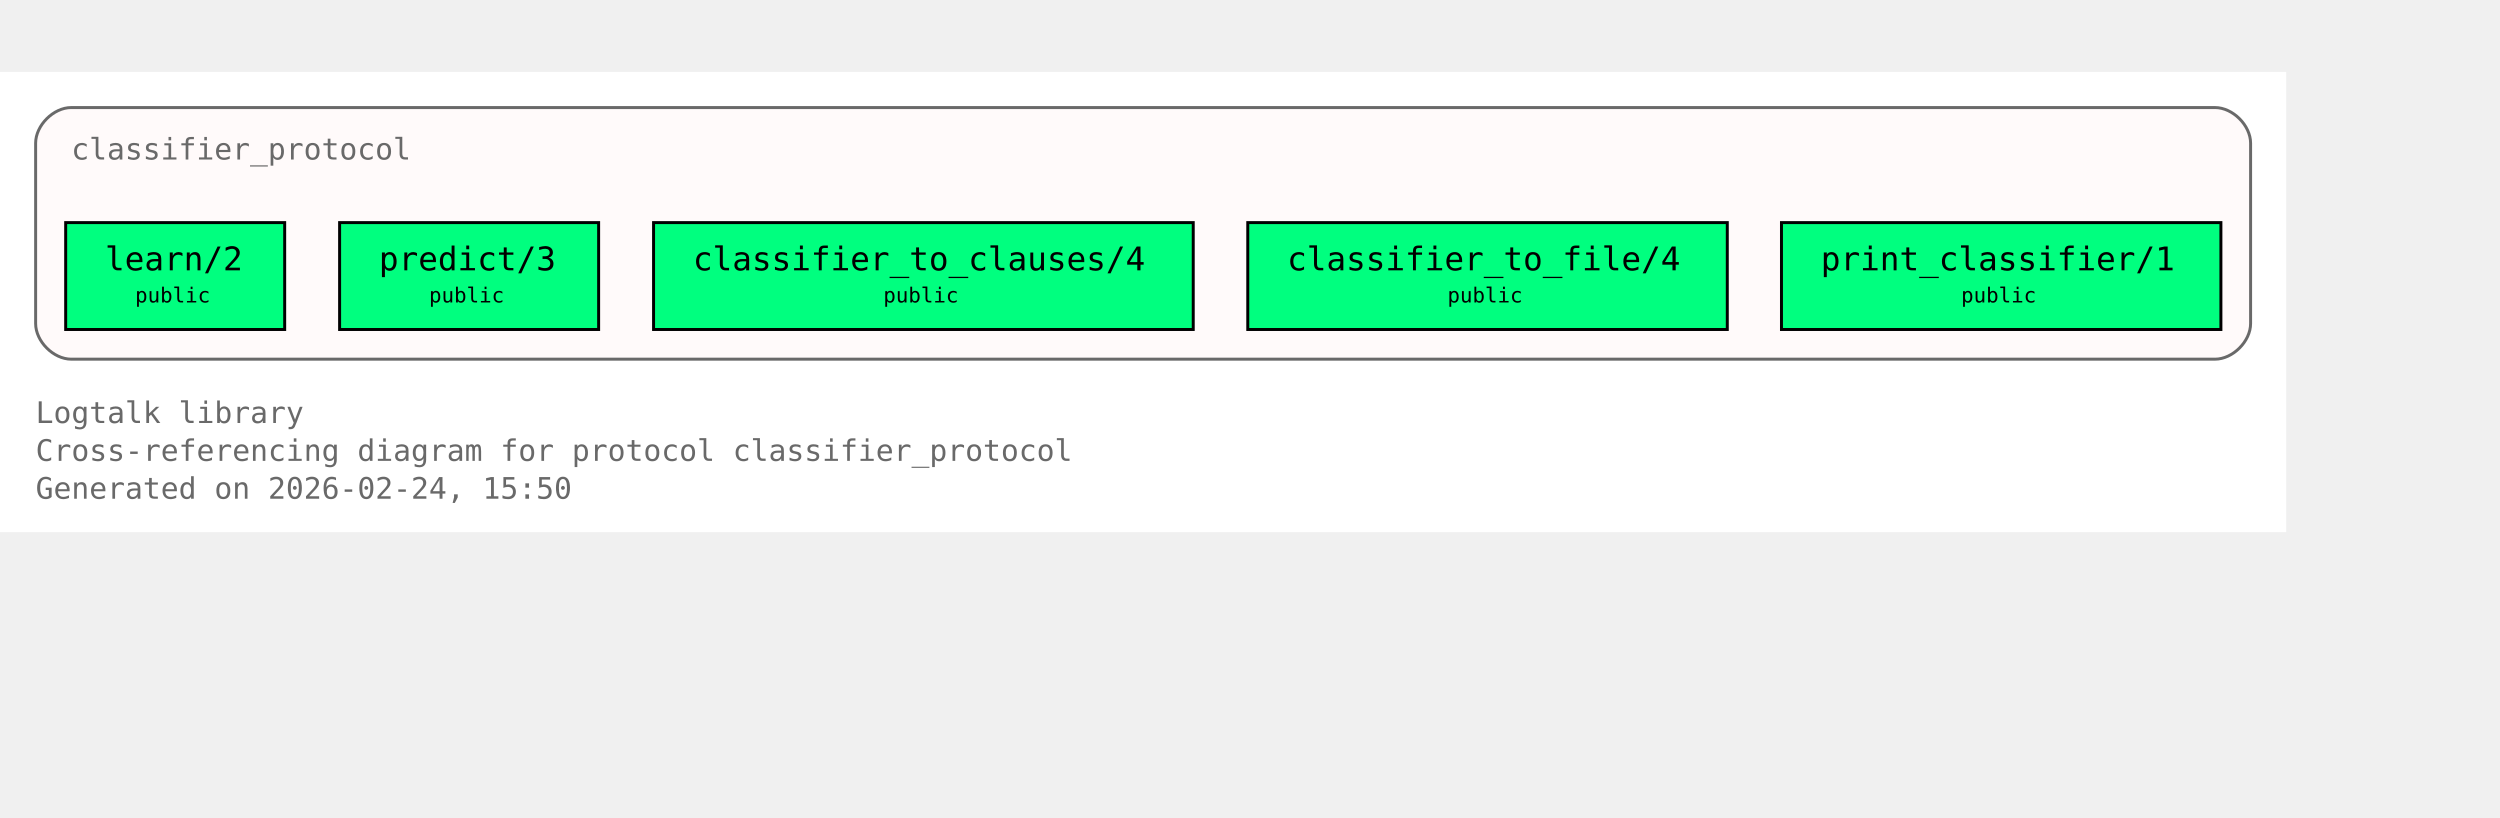
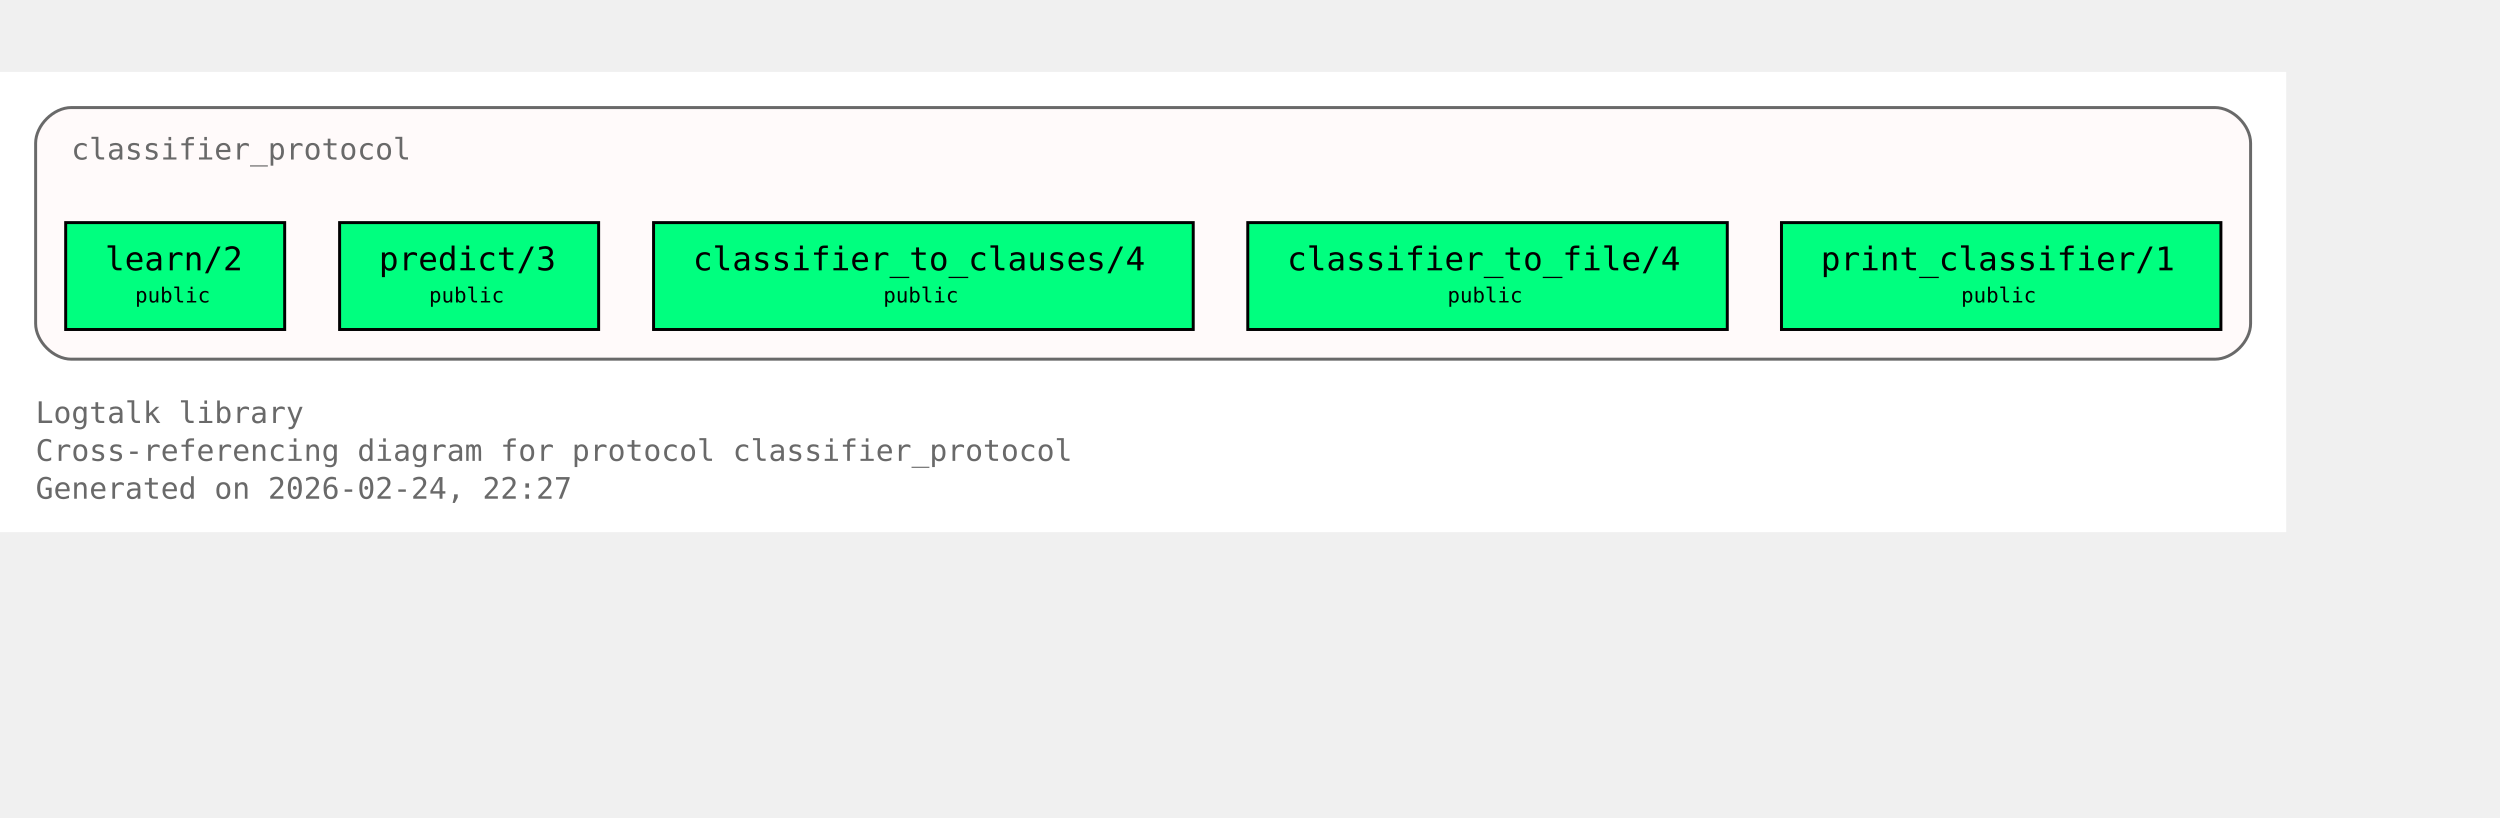
<svg xmlns="http://www.w3.org/2000/svg" xmlns:xlink="http://www.w3.org/1999/xlink" width="914pt" height="299pt" viewBox="72.00 72.00 842.00 227.00">
  <g id="graph0" class="graph" transform="scale(1 1) rotate(0) translate(76 223)">
    <polygon fill="white" stroke="none" points="-4,4 -4,-151 766,-151 766,4 -4,4" />
    <text xml:space="preserve" text-anchor="start" x="8" y="-32.75" font-family="Monospace" font-size="10.00" fill="dimgray">Logtalk library</text>
    <text xml:space="preserve" text-anchor="start" x="8" y="-20" font-family="Monospace" font-size="10.00" fill="dimgray">Cross-referencing diagram for protocol classifier_protocol</text>
-     <text xml:space="preserve" text-anchor="start" x="8" y="-7.25" font-family="Monospace" font-size="10.00" fill="dimgray">Generated on 2026-02-24, 15:50</text>
+     <text xml:space="preserve" text-anchor="start" x="8" y="-7.25" font-family="Monospace" font-size="10.00" fill="dimgray">Generated on 2026-02-24, 22:27</text>
    <g id="clust1" class="cluster">
      <g id="a_clust1">
        <a xlink:title="classifier_protocol">
          <path fill="snow" stroke="dimgray" d="M20,-54.25C20,-54.25 742,-54.25 742,-54.25 748,-54.25 754,-60.25 754,-66.25 754,-66.25 754,-127 754,-127 754,-133 748,-139 742,-139 742,-139 20,-139 20,-139 14,-139 8,-133 8,-127 8,-127 8,-66.25 8,-66.25 8,-60.25 14,-54.25 20,-54.25" />
          <g id="a_clust1_0">
-             <a xlink:href="https://github.com/LogtalkDotOrg/logtalk3/tree/b995ea413e580e259723378ab955c55487f79485/library/classifier_protocols/classifier_protocol.lgt#L22" xlink:title="https://github.com/LogtalkDotOrg/logtalk3/tree/b995ea413e580e259723378ab955c55487f79485/library/classifier_protocols/classifier_protocol.lgt#L22">
+             <a xlink:href="https://github.com/LogtalkDotOrg/logtalk3/tree/2760415c44dd11b226ff16896a1c17925a972851/library/classifier_protocols/classifier_protocol.lgt#L22" xlink:title="https://github.com/LogtalkDotOrg/logtalk3/tree/2760415c44dd11b226ff16896a1c17925a972851/library/classifier_protocols/classifier_protocol.lgt#L22">
              <text xml:space="preserve" text-anchor="start" x="20" y="-121.5" font-family="Monospace" font-size="10.00" fill="dimgray">classifier_protocol</text>
            </a>
          </g>
        </a>
      </g>
    </g>
    <g id="node1" class="node">
      <polygon fill="springgreen" stroke="black" points="91.88,-100.25 18.12,-100.25 18.12,-64.25 91.88,-64.25 91.88,-100.25" />
      <text xml:space="preserve" text-anchor="start" x="26.12" y="-84.95" font-family="Monospace" font-size="9.00"> </text>
      <g id="a_node1_1">
-         <a xlink:href="https://github.com/LogtalkDotOrg/logtalk3/tree/b995ea413e580e259723378ab955c55487f79485/library/classifier_protocols/classifier_protocol.lgt#L32" xlink:title="https://github.com/LogtalkDotOrg/logtalk3/tree/b995ea413e580e259723378ab955c55487f79485/library/classifier_protocols/classifier_protocol.lgt#L32">
+         <a xlink:href="https://github.com/LogtalkDotOrg/logtalk3/tree/2760415c44dd11b226ff16896a1c17925a972851/library/classifier_protocols/classifier_protocol.lgt#L32" xlink:title="https://github.com/LogtalkDotOrg/logtalk3/tree/2760415c44dd11b226ff16896a1c17925a972851/library/classifier_protocols/classifier_protocol.lgt#L32">
          <text xml:space="preserve" text-anchor="start" x="31.38" y="-84.17" font-family="Monospace" font-size="11.00">learn/2</text>
        </a>
      </g>
      <text xml:space="preserve" text-anchor="start" x="78.62" y="-84.95" font-family="Monospace" font-size="9.00"> </text>
      <text xml:space="preserve" text-anchor="start" x="26.12" y="-72.58" font-family="Monospace" font-size="9.00"> </text>
      <text xml:space="preserve" text-anchor="start" x="41.5" y="-73.35" font-family="Monospace" font-size="7.00">public</text>
      <text xml:space="preserve" text-anchor="start" x="78.62" y="-72.58" font-family="Monospace" font-size="9.00"> </text>
    </g>
    <g id="node2" class="node">
      <polygon fill="springgreen" stroke="black" points="197.62,-100.25 110.38,-100.25 110.38,-64.25 197.62,-64.25 197.62,-100.25" />
      <text xml:space="preserve" text-anchor="start" x="118.38" y="-84.95" font-family="Monospace" font-size="9.00"> </text>
      <g id="a_node2_2">
-         <a xlink:href="https://github.com/LogtalkDotOrg/logtalk3/tree/b995ea413e580e259723378ab955c55487f79485/library/classifier_protocols/classifier_protocol.lgt#L39" xlink:title="https://github.com/LogtalkDotOrg/logtalk3/tree/b995ea413e580e259723378ab955c55487f79485/library/classifier_protocols/classifier_protocol.lgt#L39">
+         <a xlink:href="https://github.com/LogtalkDotOrg/logtalk3/tree/2760415c44dd11b226ff16896a1c17925a972851/library/classifier_protocols/classifier_protocol.lgt#L39" xlink:title="https://github.com/LogtalkDotOrg/logtalk3/tree/2760415c44dd11b226ff16896a1c17925a972851/library/classifier_protocols/classifier_protocol.lgt#L39">
          <text xml:space="preserve" text-anchor="start" x="123.62" y="-84.17" font-family="Monospace" font-size="11.00">predict/3</text>
        </a>
      </g>
      <text xml:space="preserve" text-anchor="start" x="184.38" y="-84.95" font-family="Monospace" font-size="9.00"> </text>
      <text xml:space="preserve" text-anchor="start" x="118.38" y="-72.58" font-family="Monospace" font-size="9.00"> </text>
      <text xml:space="preserve" text-anchor="start" x="140.5" y="-73.35" font-family="Monospace" font-size="7.00">public</text>
      <text xml:space="preserve" text-anchor="start" x="184.38" y="-72.58" font-family="Monospace" font-size="9.00"> </text>
    </g>
    <g id="node3" class="node">
      <polygon fill="springgreen" stroke="black" points="397.88,-100.25 216.12,-100.25 216.12,-64.25 397.88,-64.25 397.88,-100.25" />
      <text xml:space="preserve" text-anchor="start" x="224.12" y="-84.95" font-family="Monospace" font-size="9.00"> </text>
      <g id="a_node3_3">
-         <a xlink:href="https://github.com/LogtalkDotOrg/logtalk3/tree/b995ea413e580e259723378ab955c55487f79485/library/classifier_protocols/classifier_protocol.lgt#L46" xlink:title="https://github.com/LogtalkDotOrg/logtalk3/tree/b995ea413e580e259723378ab955c55487f79485/library/classifier_protocols/classifier_protocol.lgt#L46">
+         <a xlink:href="https://github.com/LogtalkDotOrg/logtalk3/tree/2760415c44dd11b226ff16896a1c17925a972851/library/classifier_protocols/classifier_protocol.lgt#L46" xlink:title="https://github.com/LogtalkDotOrg/logtalk3/tree/2760415c44dd11b226ff16896a1c17925a972851/library/classifier_protocols/classifier_protocol.lgt#L46">
          <text xml:space="preserve" text-anchor="start" x="229.38" y="-84.17" font-family="Monospace" font-size="11.00">classifier_to_clauses/4</text>
        </a>
      </g>
      <text xml:space="preserve" text-anchor="start" x="384.62" y="-84.95" font-family="Monospace" font-size="9.00"> </text>
      <text xml:space="preserve" text-anchor="start" x="224.12" y="-72.58" font-family="Monospace" font-size="9.00"> </text>
      <text xml:space="preserve" text-anchor="start" x="293.5" y="-73.35" font-family="Monospace" font-size="7.00">public</text>
      <text xml:space="preserve" text-anchor="start" x="384.62" y="-72.58" font-family="Monospace" font-size="9.00"> </text>
    </g>
    <g id="node4" class="node">
      <polygon fill="springgreen" stroke="black" points="577.75,-100.25 416.25,-100.25 416.25,-64.25 577.75,-64.25 577.75,-100.25" />
      <text xml:space="preserve" text-anchor="start" x="424.25" y="-84.95" font-family="Monospace" font-size="9.00"> </text>
      <g id="a_node4_4">
-         <a xlink:href="https://github.com/LogtalkDotOrg/logtalk3/tree/b995ea413e580e259723378ab955c55487f79485/library/classifier_protocols/classifier_protocol.lgt#L53" xlink:title="https://github.com/LogtalkDotOrg/logtalk3/tree/b995ea413e580e259723378ab955c55487f79485/library/classifier_protocols/classifier_protocol.lgt#L53">
+         <a xlink:href="https://github.com/LogtalkDotOrg/logtalk3/tree/2760415c44dd11b226ff16896a1c17925a972851/library/classifier_protocols/classifier_protocol.lgt#L53" xlink:title="https://github.com/LogtalkDotOrg/logtalk3/tree/2760415c44dd11b226ff16896a1c17925a972851/library/classifier_protocols/classifier_protocol.lgt#L53">
          <text xml:space="preserve" text-anchor="start" x="429.5" y="-84.17" font-family="Monospace" font-size="11.00">classifier_to_file/4</text>
        </a>
      </g>
      <text xml:space="preserve" text-anchor="start" x="564.5" y="-84.95" font-family="Monospace" font-size="9.00"> </text>
      <text xml:space="preserve" text-anchor="start" x="424.25" y="-72.58" font-family="Monospace" font-size="9.00"> </text>
      <text xml:space="preserve" text-anchor="start" x="483.5" y="-73.35" font-family="Monospace" font-size="7.00">public</text>
      <text xml:space="preserve" text-anchor="start" x="564.5" y="-72.58" font-family="Monospace" font-size="9.00"> </text>
    </g>
    <g id="node5" class="node">
      <polygon fill="springgreen" stroke="black" points="744,-100.25 596,-100.25 596,-64.25 744,-64.25 744,-100.25" />
      <text xml:space="preserve" text-anchor="start" x="604" y="-84.95" font-family="Monospace" font-size="9.00"> </text>
      <g id="a_node5_5">
-         <a xlink:href="https://github.com/LogtalkDotOrg/logtalk3/tree/b995ea413e580e259723378ab955c55487f79485/library/classifier_protocols/classifier_protocol.lgt#L60" xlink:title="https://github.com/LogtalkDotOrg/logtalk3/tree/b995ea413e580e259723378ab955c55487f79485/library/classifier_protocols/classifier_protocol.lgt#L60">
+         <a xlink:href="https://github.com/LogtalkDotOrg/logtalk3/tree/2760415c44dd11b226ff16896a1c17925a972851/library/classifier_protocols/classifier_protocol.lgt#L60" xlink:title="https://github.com/LogtalkDotOrg/logtalk3/tree/2760415c44dd11b226ff16896a1c17925a972851/library/classifier_protocols/classifier_protocol.lgt#L60">
          <text xml:space="preserve" text-anchor="start" x="609.25" y="-84.17" font-family="Monospace" font-size="11.00">print_classifier/1</text>
        </a>
      </g>
      <text xml:space="preserve" text-anchor="start" x="730.75" y="-84.95" font-family="Monospace" font-size="9.00"> </text>
      <text xml:space="preserve" text-anchor="start" x="604" y="-72.58" font-family="Monospace" font-size="9.00"> </text>
      <text xml:space="preserve" text-anchor="start" x="656.5" y="-73.35" font-family="Monospace" font-size="7.00">public</text>
      <text xml:space="preserve" text-anchor="start" x="730.75" y="-72.58" font-family="Monospace" font-size="9.00"> </text>
    </g>
  </g>
</svg>
